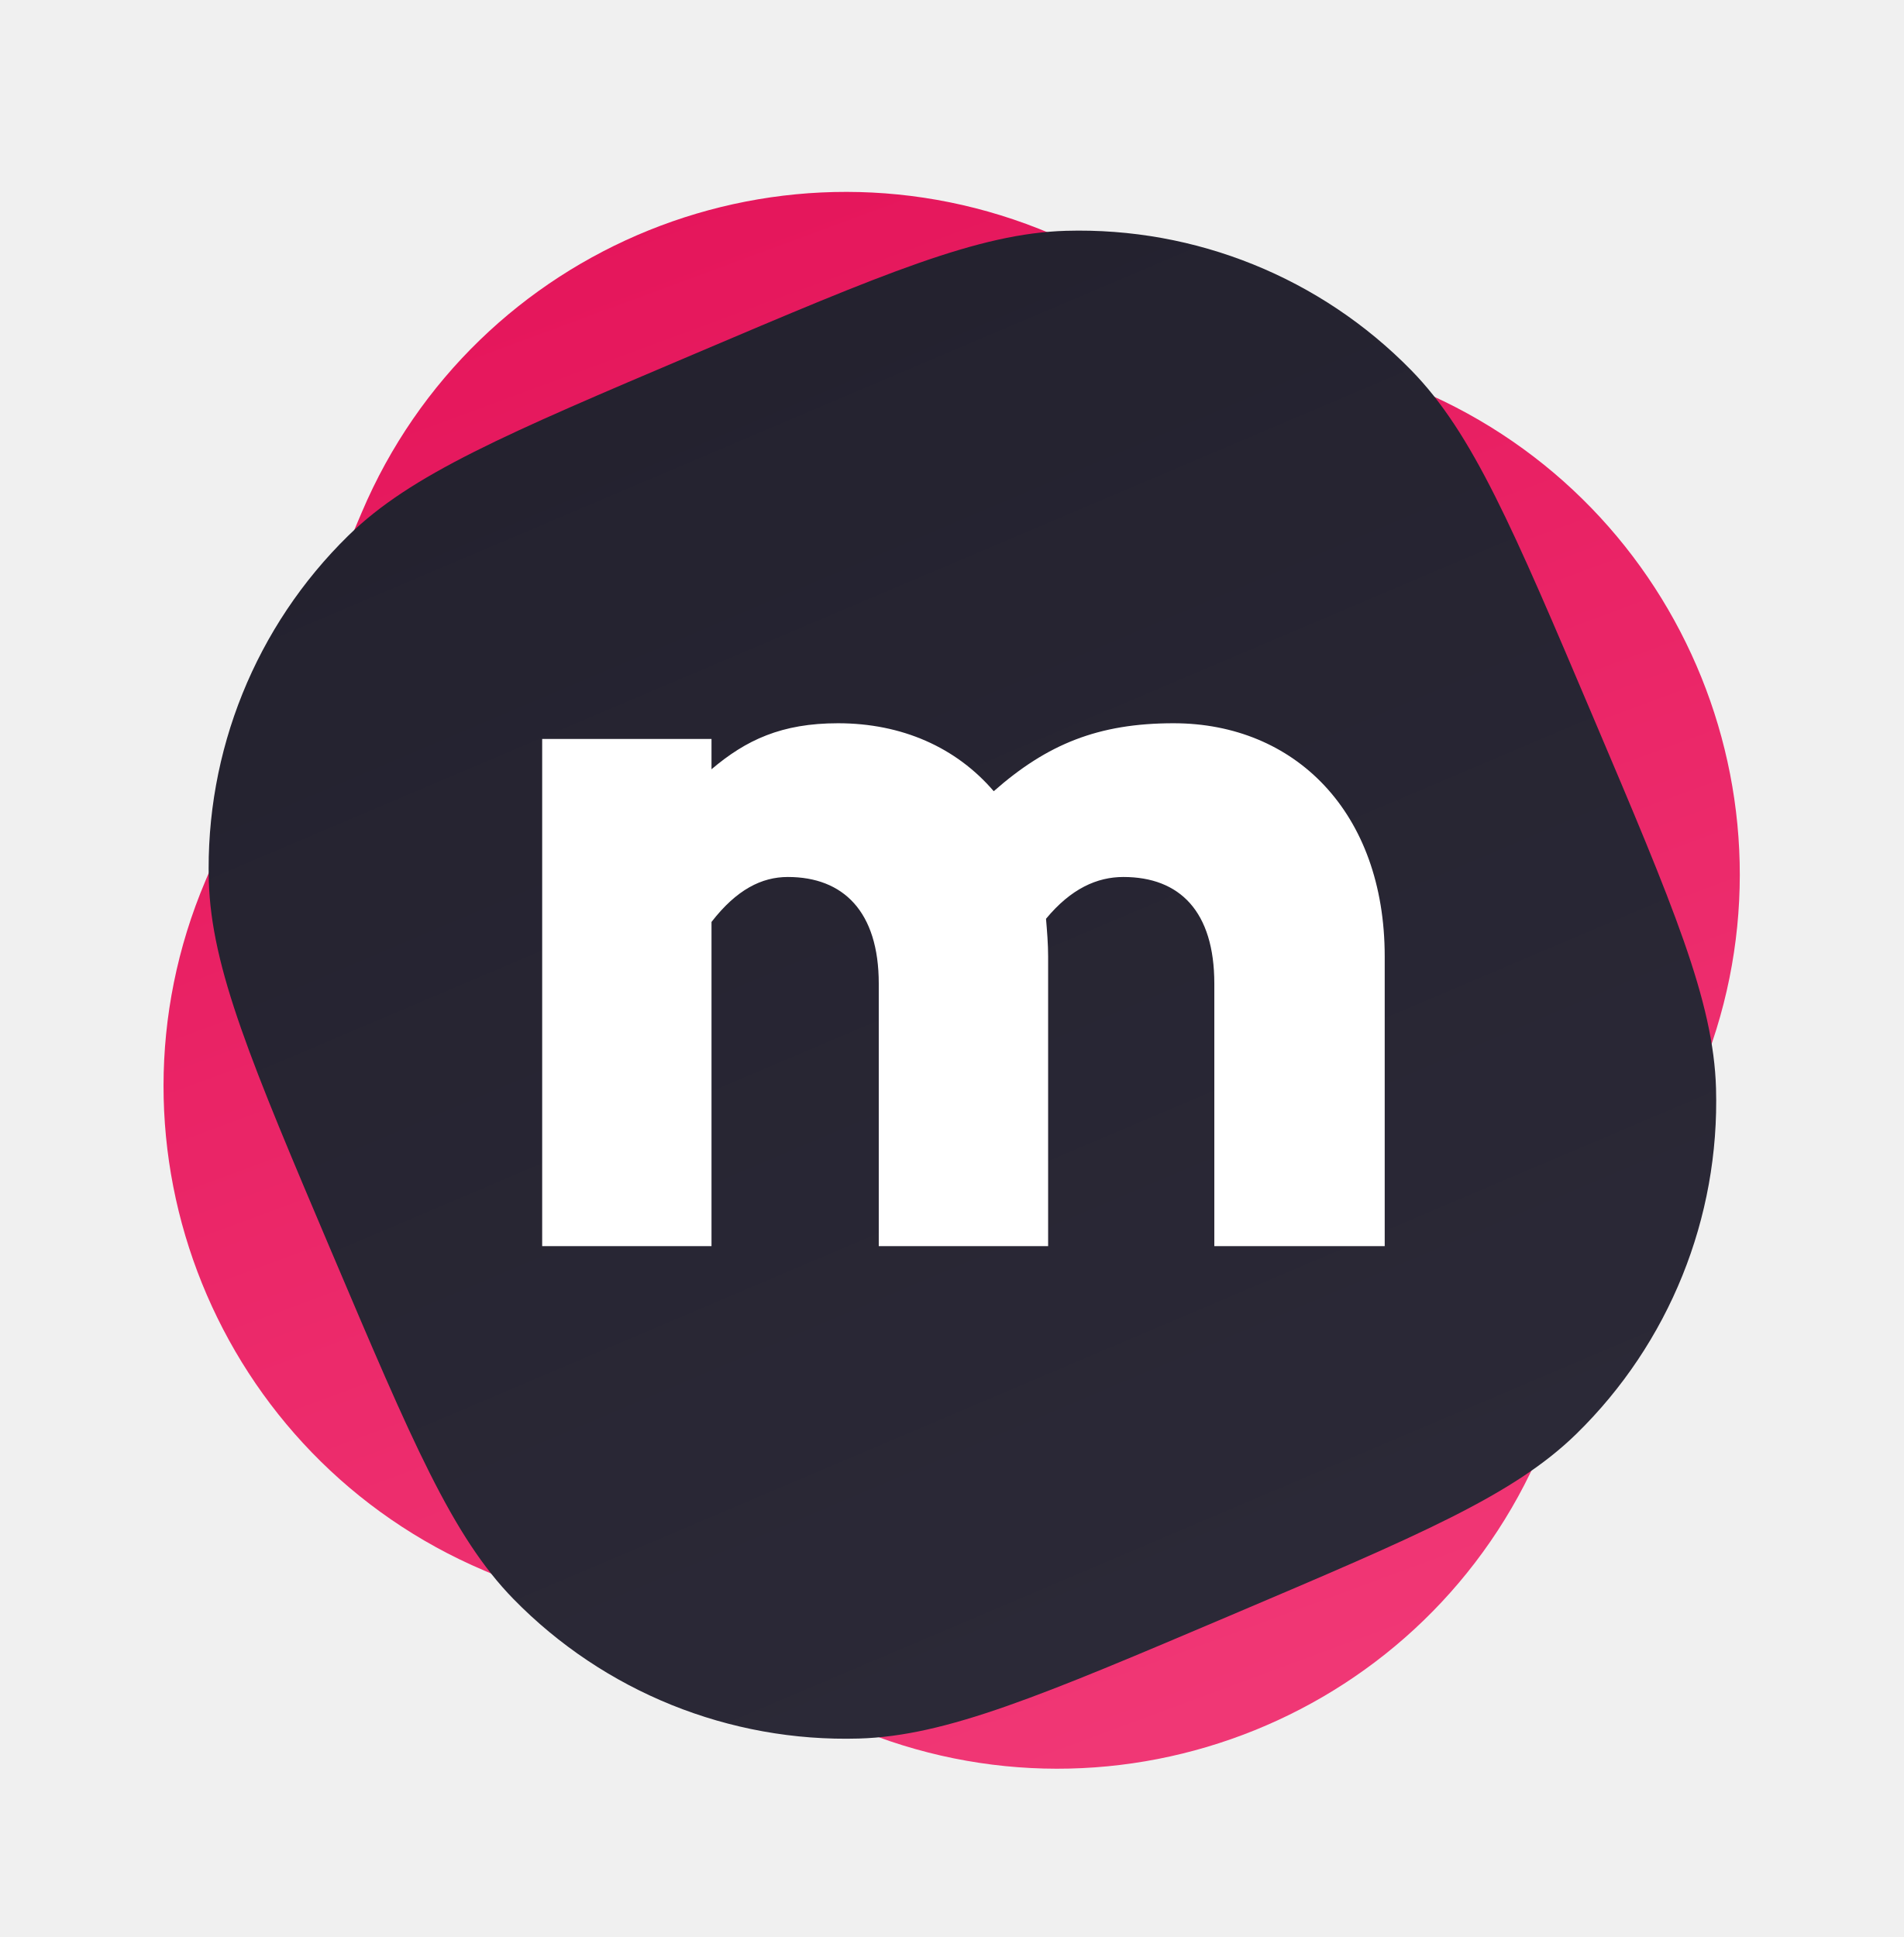
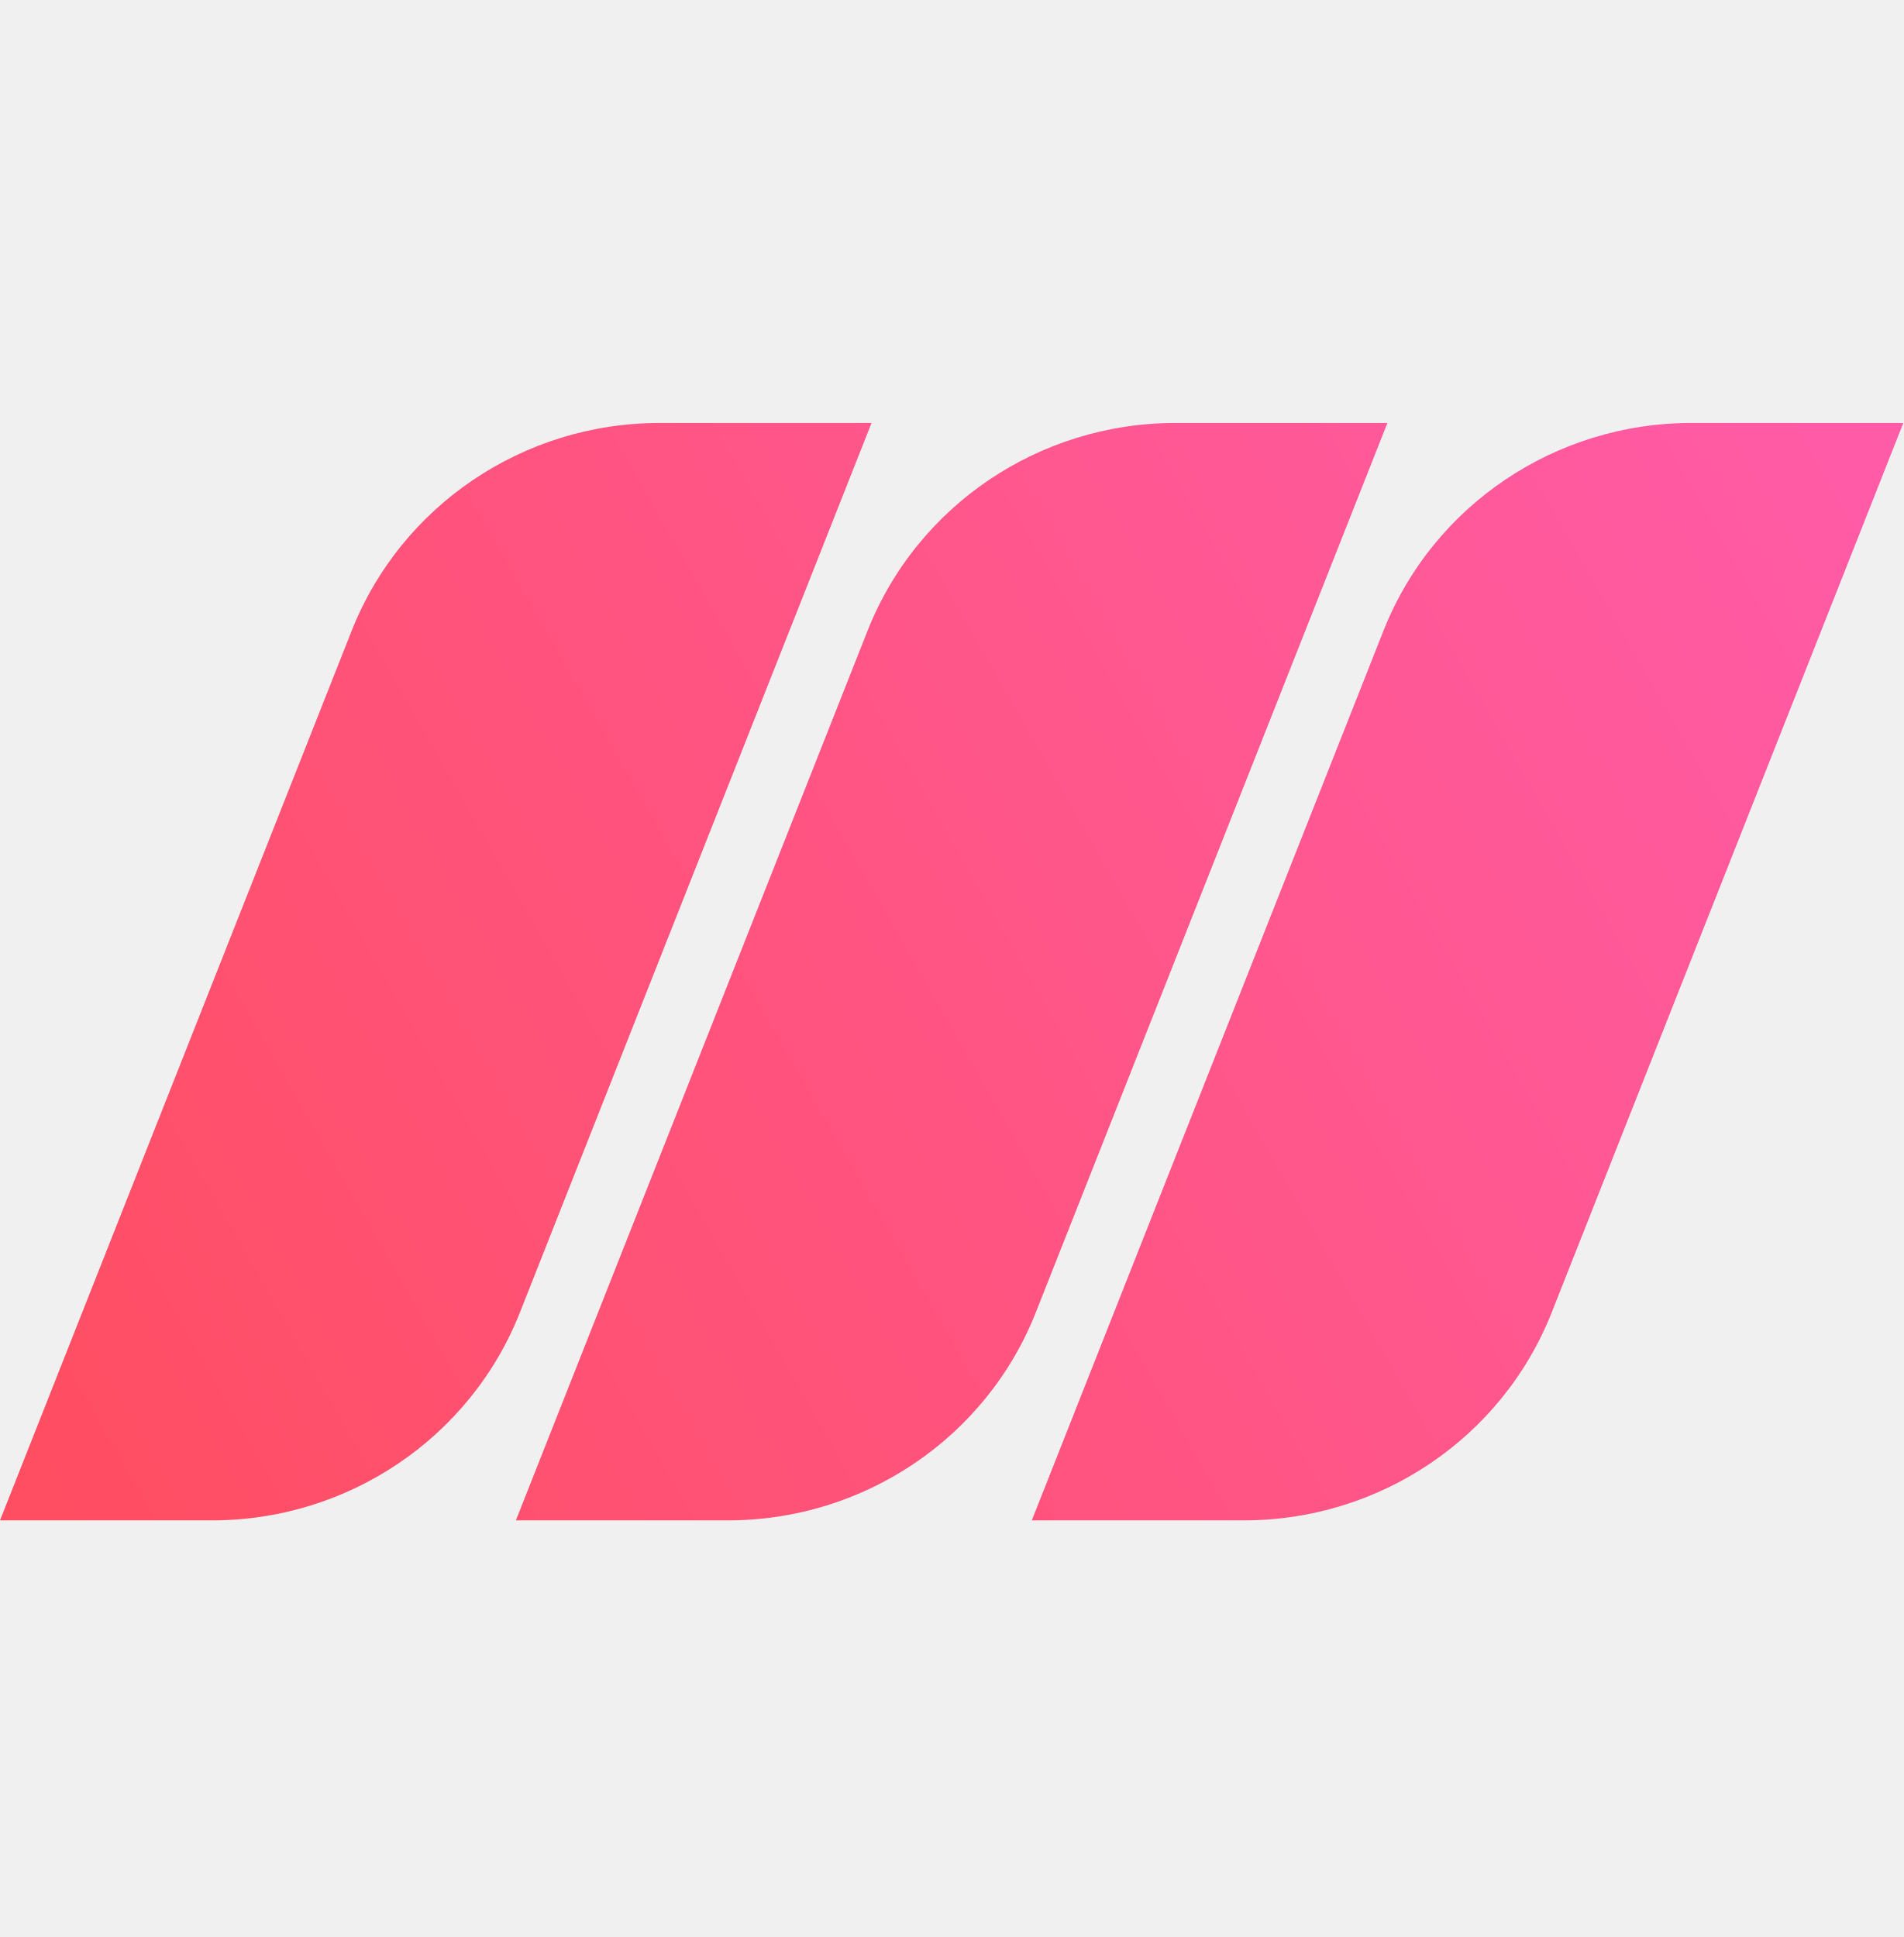
- <svg xmlns="http://www.w3.org/2000/svg" width="56" height="57" fill="none">
-   <rect width="42.711" height="42.728" rx="15.477" transform="rotate(23.011 6.3 41.406) skewX(.023)" fill="url(#paint0_linear)" />
-   <path fill-rule="evenodd" clip-rule="evenodd" d="M9.762 36.857c-2.363-5.57-3.545-8.355-3.618-10.933A13.676 13.676 0 0110.25 15.76c1.843-1.803 4.626-2.985 10.19-5.348 5.565-2.364 8.348-3.546 10.925-3.62a13.66 13.66 0 0110.158 4.105c1.803 1.843 2.985 4.628 5.348 10.199 2.363 5.57 3.545 8.356 3.618 10.934a13.676 13.676 0 01-4.106 10.162c-1.843 1.804-4.626 2.985-10.19 5.349-5.565 2.363-8.348 3.545-10.925 3.619a13.661 13.661 0 01-10.159-4.104c-1.802-1.844-2.984-4.63-5.347-10.2z" fill="url(#paint1_linear)" />
-   <path fill-rule="evenodd" clip-rule="evenodd" d="M34.529 21.283c3.567 0 6.212 2.616 6.212 6.863v8.524h-5.013v-7.724c0-2.123-1.015-3.139-2.676-3.139-.769 0-1.538.338-2.276 1.23.031.37.062.74.062 1.109v8.524h-4.983v-7.724c0-2.123-1.045-3.139-2.675-3.139-.77 0-1.508.37-2.246 1.323v9.54h-4.982V21.745h4.982v.892c1.015-.861 2.061-1.354 3.722-1.354 1.876 0 3.475.708 4.582 2 1.569-1.384 3.076-2 5.29-2z" fill="#fff" />
+ <svg xmlns="http://www.w3.org/2000/svg" width="56" height="57" viewBox="0 0 300 300" fill="none">
+   <path d="M0 237L55.426 96.768C63.236 77.006 82.499 64 103.955 64h33.416L81.945 204.232C74.135 223.993 54.872 237 33.415 237H0z" fill="url(#paint0_linear_1_898)" />
+   <path d="M81.312 237l55.426-140.232C144.549 77.007 163.811 64 185.267 64h33.416l-55.426 140.232C155.446 223.994 136.184 237 114.728 237H81.312z" fill="url(#paint1_linear_1_898)" />
+   <path d="M162.629 237l55.426-140.232C225.866 77.007 245.128 64 266.584 64H300l-55.426 140.232C236.763 223.994 217.501 237 196.045 237h-33.416z" fill="url(#paint2_linear_1_898)" />
  <defs>
-     <linearGradient id="paint0_linear" x1="-18.833" y1="20.102" x2="21.372" y2="62.815" gradientUnits="userSpaceOnUse">
-       <stop stop-color="#E41359" />
-       <stop offset="1" stop-color="#F23C79" />
+     <linearGradient id="paint0_linear_1_898" x1="300.001" y1="50.786" x2="1.635" y2="221.244" gradientUnits="userSpaceOnUse">
+       <stop stop-color="#FF5CAA" />
+       <stop offset="1" stop-color="#FF4E62" />
    </linearGradient>
-     <linearGradient id="paint1_linear" x1="1.886" y1="18.293" x2="17.653" y2="55.416" gradientUnits="userSpaceOnUse">
-       <stop stop-color="#24222F" />
-       <stop offset="1" stop-color="#2B2937" />
+     <linearGradient id="paint1_linear_1_898" x1="300.001" y1="50.786" x2="1.635" y2="221.244" gradientUnits="userSpaceOnUse">
+       <stop stop-color="#FF5CAA" />
+       <stop offset="1" stop-color="#FF4E62" />
+     </linearGradient>
+     <linearGradient id="paint2_linear_1_898" x1="300.001" y1="50.786" x2="1.635" y2="221.244" gradientUnits="userSpaceOnUse">
+       <stop stop-color="#FF5CAA" />
+       <stop offset="1" stop-color="#FF4E62" />
    </linearGradient>
  </defs>
</svg>
